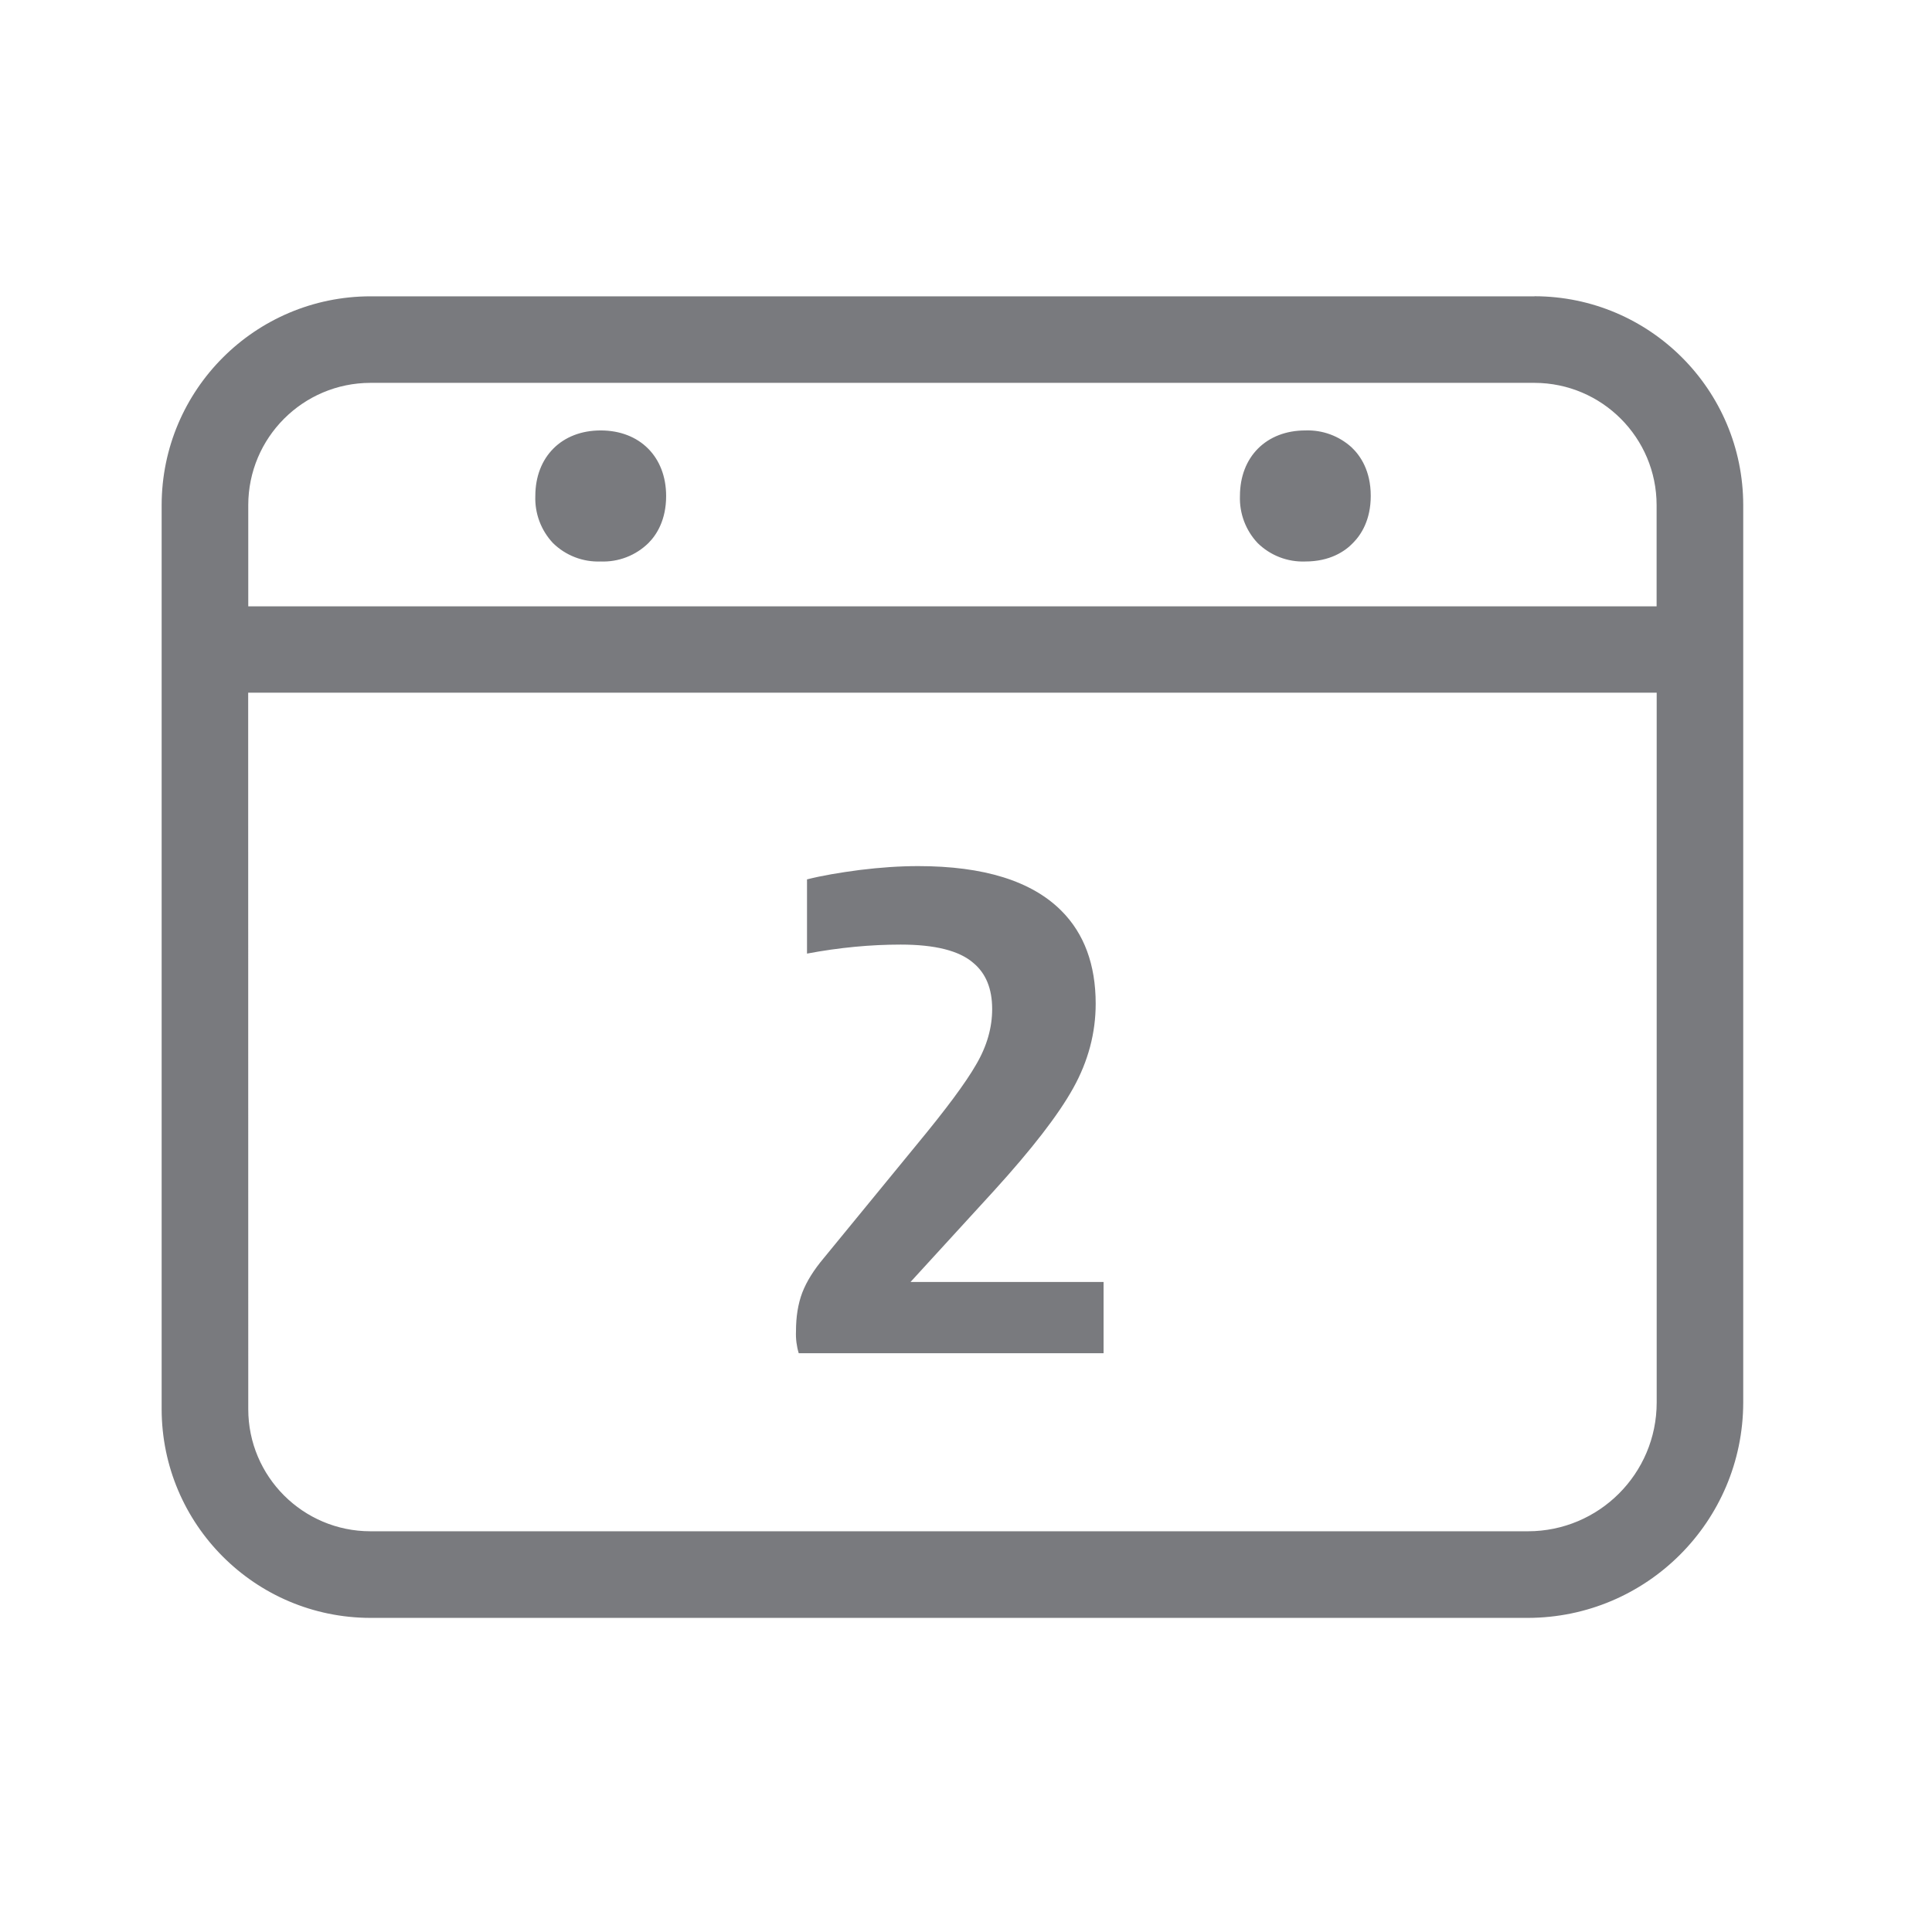
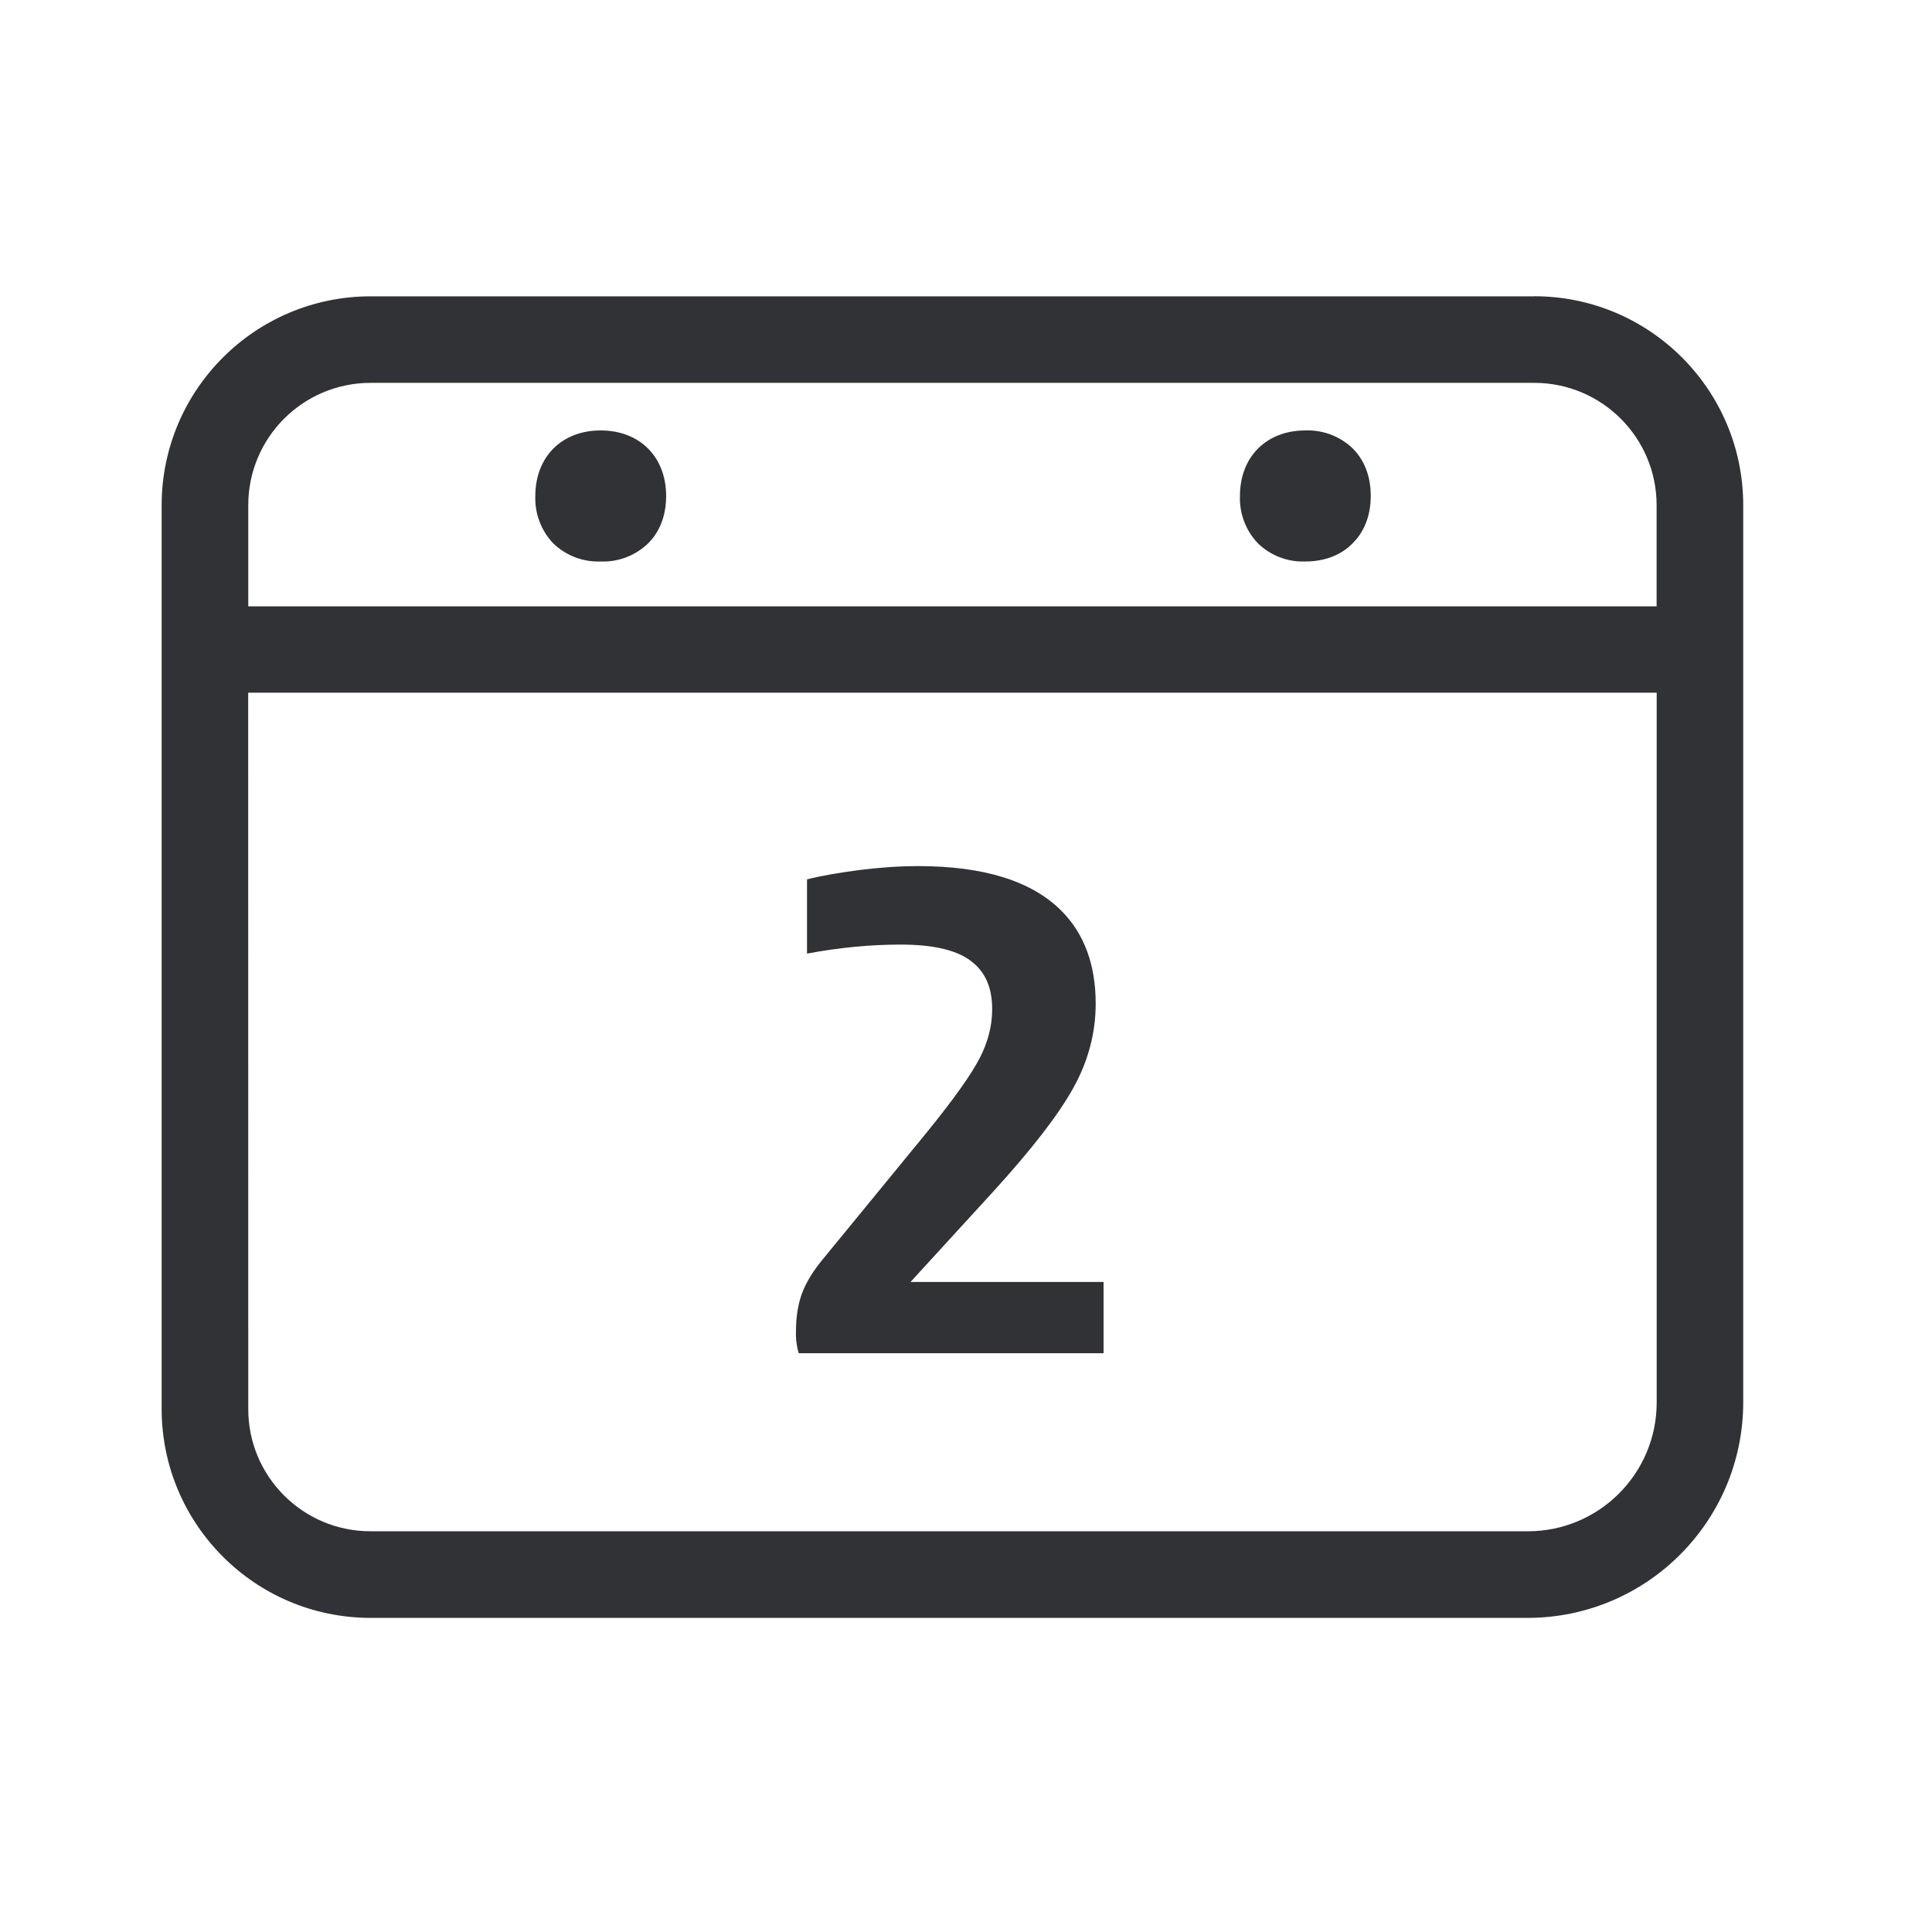
<svg xmlns="http://www.w3.org/2000/svg" width="24" height="24" viewBox="0 0 24 24">
-   <defs>
-     <filter id="a">
-       <feColorMatrix in="SourceGraphic" values="0 0 0 0 0.192 0 0 0 0 0.196 0 0 0 0 0.208 0 0 0 1 0" />
-     </filter>
-   </defs>
-   <g filter="url(#a)" fill="none" fill-rule="evenodd">
-     <path d="M19.062 3.68a2.597 2.597 0 012.593 2.595v11.148a2.68 2.68 0 01-2.675 2.675H4.602a2.597 2.597 0 01-2.594-2.594V6.274a2.597 2.597 0 012.594-2.593h14.46zm1.517 4.925H3.083l.001 8.9c0 .837.68 1.517 1.518 1.517H18.98a1.6 1.6 0 001.6-1.599V8.605zm-9.173 2.154c.815 0 1.41.185 1.779.555.283.283.426.67.426 1.154 0 .364-.093.714-.278 1.047-.185.334-.515.76-.988 1.28l-1.034 1.13h2.398v.885H9.922a.823.823 0 01-.034-.272c0-.18.025-.34.078-.48.054-.14.143-.282.27-.433l1.153-1.407c.359-.434.605-.764.737-.994.135-.23.199-.46.199-.689 0-.255-.079-.445-.235-.574-.174-.151-.474-.227-.902-.227-.37 0-.76.036-1.163.112v-.922c.185-.047.404-.084.656-.117.252-.031.493-.048.725-.048zm7.656-6.003H4.602a1.52 1.52 0 00-1.518 1.519v1.257h17.495V6.275a1.52 1.52 0 00-1.517-1.519zm-11.6.591c.485 0 .813.328.813.815 0 .297-.118.482-.219.583a.801.801 0 01-.594.23.801.801 0 01-.594-.23.81.81 0 01-.218-.583c0-.487.328-.815.812-.815zm8.754 0a.81.81 0 01.574.21c.11.104.238.292.238.603 0 .297-.118.481-.218.582-.101.107-.289.233-.594.233a.801.801 0 01-.594-.23.81.81 0 01-.219-.583c0-.487.328-.815.813-.815z" fill="#313235" fill-rule="nonzero" />
-   </g>
+   <path d="M19.062 3.68a2.597 2.597 0 012.593 2.595v11.148a2.68 2.68 0 01-2.675 2.675H4.602a2.597 2.597 0 01-2.594-2.594V6.274a2.597 2.597 0 012.594-2.593h14.46zm1.517 4.925H3.083l.001 8.9c0 .837.68 1.517 1.518 1.517H18.98a1.6 1.6 0 001.6-1.599V8.605zm-9.173 2.154c.815 0 1.41.185 1.779.555.283.283.426.67.426 1.154 0 .364-.093.714-.278 1.047-.185.334-.515.76-.988 1.28l-1.034 1.13h2.398v.885H9.922a.823.823 0 01-.034-.272c0-.18.025-.34.078-.48.054-.14.143-.282.27-.433l1.153-1.407c.359-.434.605-.764.737-.994.135-.23.199-.46.199-.689 0-.255-.079-.445-.235-.574-.174-.151-.474-.227-.902-.227-.37 0-.76.036-1.163.112v-.922c.185-.047.404-.084.656-.117.252-.031.493-.048.725-.048zm7.656-6.003H4.602a1.52 1.52 0 00-1.518 1.519v1.257h17.495V6.275a1.52 1.52 0 00-1.517-1.519zm-11.6.591c.485 0 .813.328.813.815 0 .297-.118.482-.219.583a.801.801 0 01-.594.23.801.801 0 01-.594-.23.81.81 0 01-.218-.583c0-.487.328-.815.812-.815zm8.754 0a.81.81 0 01.574.21c.11.104.238.292.238.603 0 .297-.118.481-.218.582-.101.107-.289.233-.594.233a.801.801 0 01-.594-.23.81.81 0 01-.219-.583c0-.487.328-.815.813-.815z" fill="#313235" fill-rule="nonzero" />
</svg>
